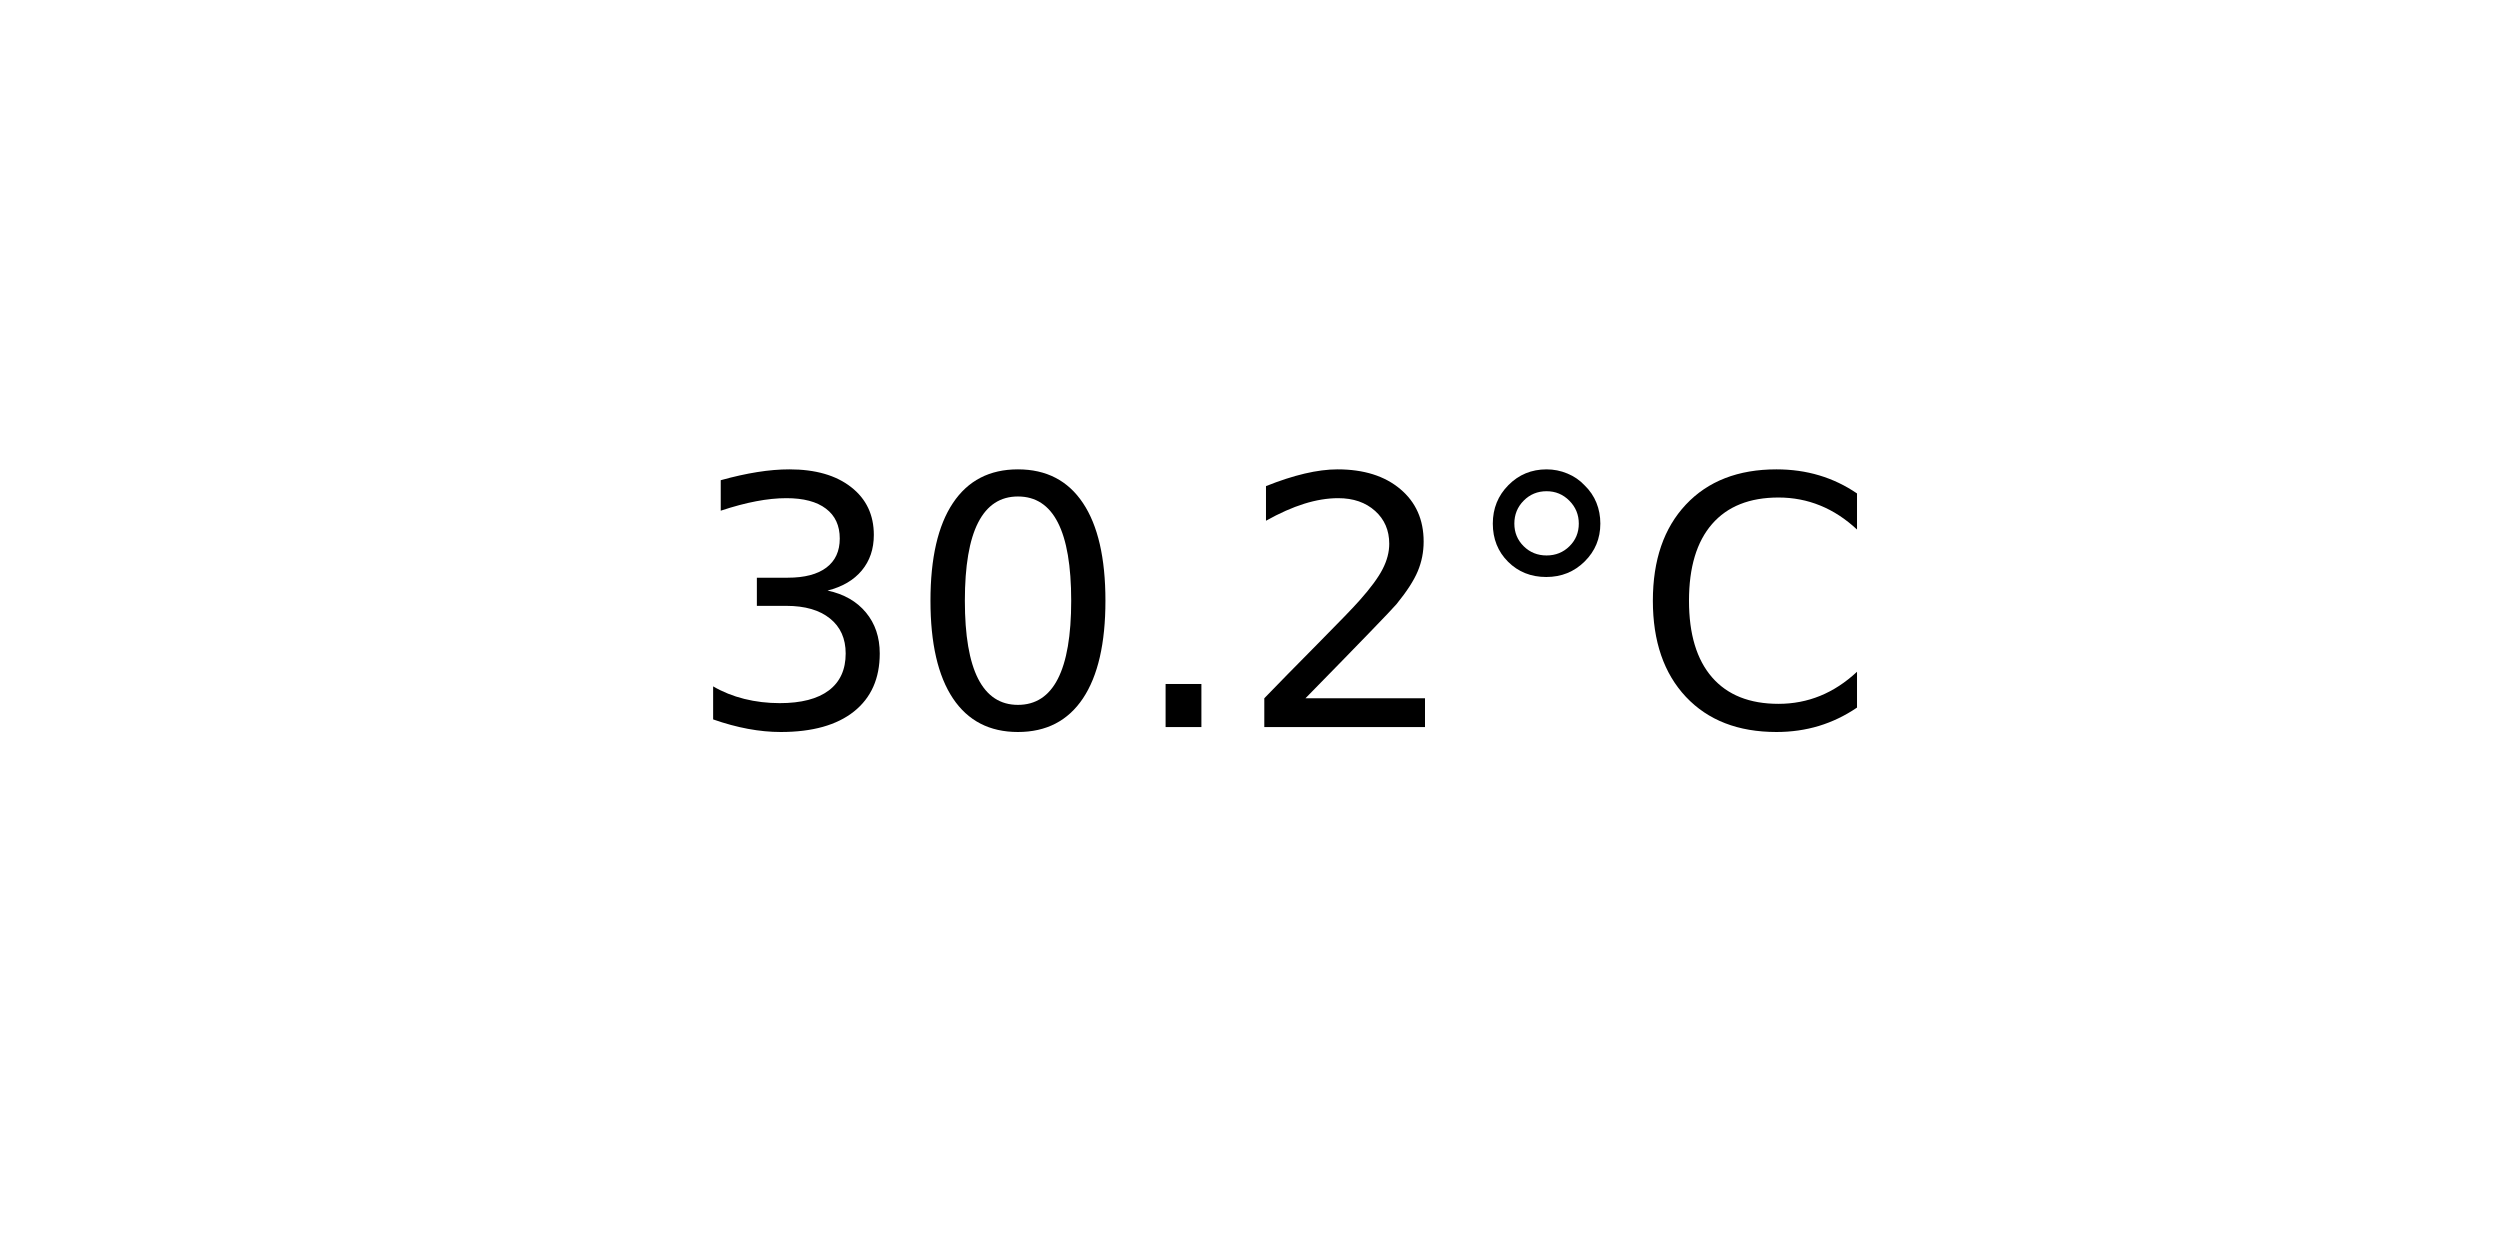
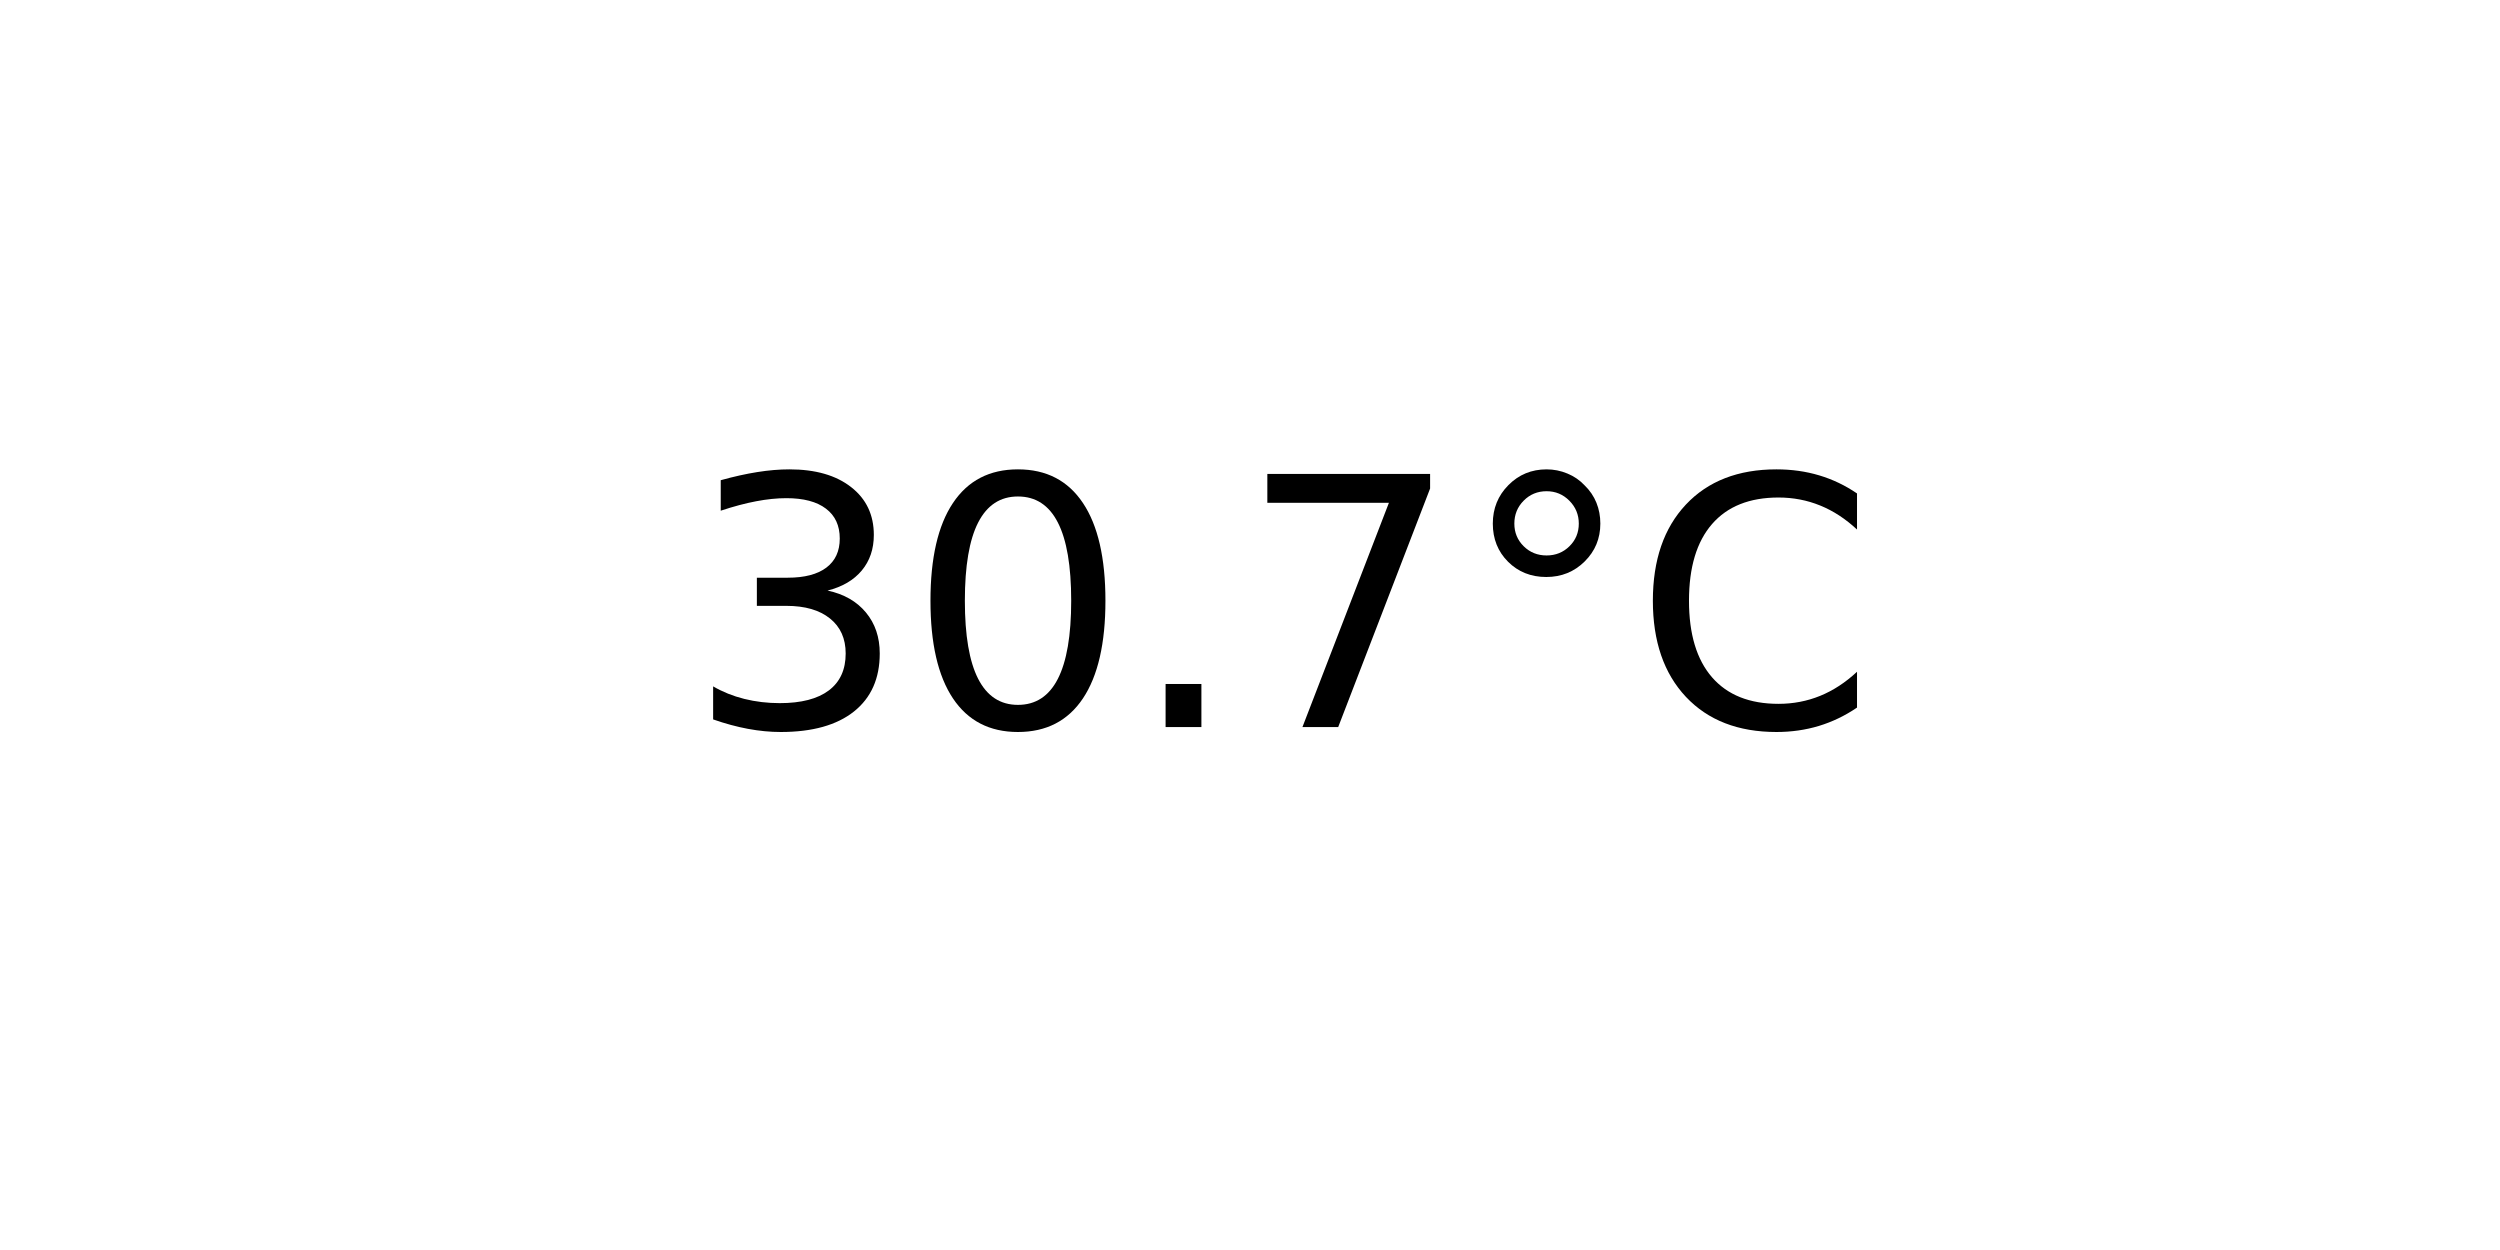
<svg xmlns="http://www.w3.org/2000/svg" xmlns:xlink="http://www.w3.org/1999/xlink" width="72pt" height="36pt" viewBox="0 0 72 36" version="1.1">
  <defs>
    <style type="text/css">*{stroke-linejoin: round; stroke-linecap: butt}</style>
  </defs>
  <g id="figure_1">
    <g id="axes_1">
      <g id="text_1">
        <g transform="translate(19.77578 20.93937) scale(0.1 -0.1)">
          <defs>
            <path id="DejaVuSans-33" d="M 2597 2516  Q 3050 2419 3304 2112  Q 3559 1806 3559 1356  Q 3559 666 3084 287  Q 2609 -91 1734 -91  Q 1441 -91 1130 -33  Q 819 25 488 141  L 488 750  Q 750 597 1062 519  Q 1375 441 1716 441  Q 2309 441 2620 675  Q 2931 909 2931 1356  Q 2931 1769 2642 2001  Q 2353 2234 1838 2234  L 1294 2234  L 1294 2753  L 1863 2753  Q 2328 2753 2575 2939  Q 2822 3125 2822 3475  Q 2822 3834 2567 4026  Q 2313 4219 1838 4219  Q 1578 4219 1281 4162  Q 984 4106 628 3988  L 628 4550  Q 988 4650 1302 4700  Q 1616 4750 1894 4750  Q 2613 4750 3031 4423  Q 3450 4097 3450 3541  Q 3450 3153 3228 2886  Q 3006 2619 2597 2516  z " transform="scale(0.015625)" />
            <path id="DejaVuSans-30" d="M 2034 4250  Q 1547 4250 1301 3770  Q 1056 3291 1056 2328  Q 1056 1369 1301 889  Q 1547 409 2034 409  Q 2525 409 2770 889  Q 3016 1369 3016 2328  Q 3016 3291 2770 3770  Q 2525 4250 2034 4250  z M 2034 4750  Q 2819 4750 3233 4129  Q 3647 3509 3647 2328  Q 3647 1150 3233 529  Q 2819 -91 2034 -91  Q 1250 -91 836 529  Q 422 1150 422 2328  Q 422 3509 836 4129  Q 1250 4750 2034 4750  z " transform="scale(0.015625)" />
            <path id="DejaVuSans-2e" d="M 684 794  L 1344 794  L 1344 0  L 684 0  L 684 794  z " transform="scale(0.015625)" />
-             <path id="DejaVuSans-32" d="M 1228 531  L 3431 531  L 3431 0  L 469 0  L 469 531  Q 828 903 1448 1529  Q 2069 2156 2228 2338  Q 2531 2678 2651 2914  Q 2772 3150 2772 3378  Q 2772 3750 2511 3984  Q 2250 4219 1831 4219  Q 1534 4219 1204 4116  Q 875 4013 500 3803  L 500 4441  Q 881 4594 1212 4672  Q 1544 4750 1819 4750  Q 2544 4750 2975 4387  Q 3406 4025 3406 3419  Q 3406 3131 3298 2873  Q 3191 2616 2906 2266  Q 2828 2175 2409 1742  Q 1991 1309 1228 531  z " transform="scale(0.015625)" />
+             <path id="DejaVuSans-37" d="M 525 4666  L 3525 4666  L 3525 4397  L 1831 0  L 1172 0  L 2766 4134  L 525 4134  L 525 4666  z " transform="scale(0.015625)" />
            <path id="DejaVuSans-b0" d="M 1600 4347  Q 1350 4347 1178 4173  Q 1006 4000 1006 3750  Q 1006 3503 1178 3333  Q 1350 3163 1600 3163  Q 1850 3163 2022 3333  Q 2194 3503 2194 3750  Q 2194 3997 2020 4172  Q 1847 4347 1600 4347  z M 1600 4750  Q 1800 4750 1984 4673  Q 2169 4597 2303 4453  Q 2447 4313 2519 4134  Q 2591 3956 2591 3750  Q 2591 3338 2302 3052  Q 2013 2766 1594 2766  Q 1172 2766 890 3047  Q 609 3328 609 3750  Q 609 4169 896 4459  Q 1184 4750 1600 4750  z " transform="scale(0.015625)" />
            <path id="DejaVuSans-43" d="M 4122 4306  L 4122 3641  Q 3803 3938 3442 4084  Q 3081 4231 2675 4231  Q 1875 4231 1450 3742  Q 1025 3253 1025 2328  Q 1025 1406 1450 917  Q 1875 428 2675 428  Q 3081 428 3442 575  Q 3803 722 4122 1019  L 4122 359  Q 3791 134 3420 21  Q 3050 -91 2638 -91  Q 1578 -91 968 557  Q 359 1206 359 2328  Q 359 3453 968 4101  Q 1578 4750 2638 4750  Q 3056 4750 3426 4639  Q 3797 4528 4122 4306  z " transform="scale(0.015625)" />
          </defs>
          <use xlink:href="#DejaVuSans-33" />
          <use xlink:href="#DejaVuSans-30" x="63.623" />
          <use xlink:href="#DejaVuSans-2e" x="127.246" />
-           <use xlink:href="#DejaVuSans-32" x="159.033" />
+           <use xlink:href="#DejaVuSans-37" x="159.033" />
          <use xlink:href="#DejaVuSans-b0" x="222.656" />
          <use xlink:href="#DejaVuSans-43" x="272.656" />
        </g>
      </g>
    </g>
  </g>
</svg>
